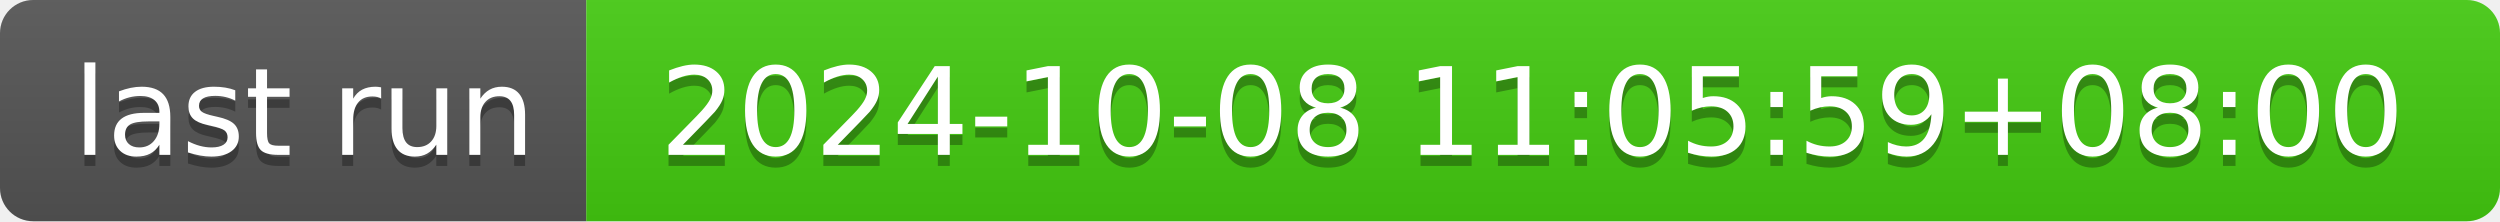
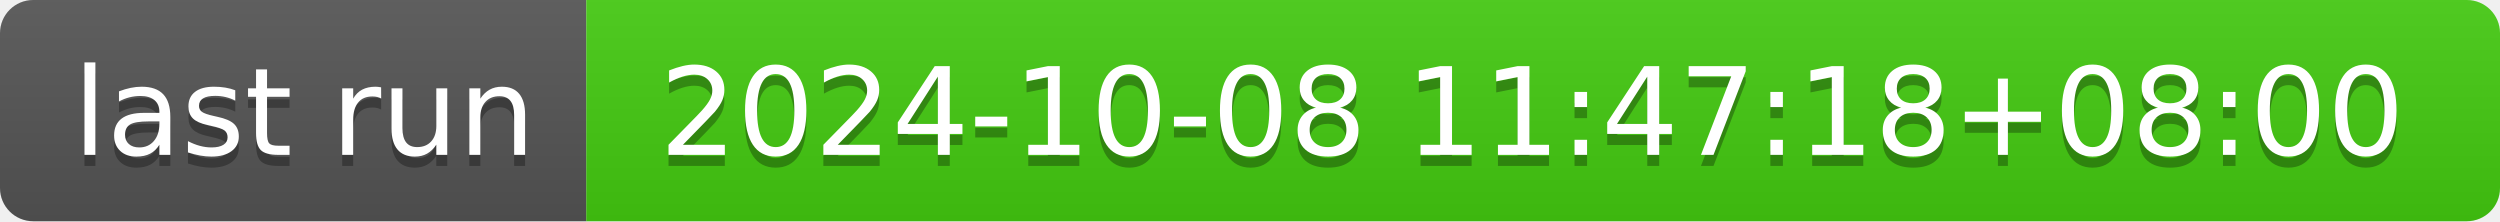
- <svg xmlns="http://www.w3.org/2000/svg" width="226" height="20" role="img" aria-label="last run: 2024-10-08 11:05:59+08:00">
+ <svg xmlns="http://www.w3.org/2000/svg" width="226" height="20" role="img" aria-label="last run: 2024-10-08 11:47:18+08:00">
  <linearGradient id="s" x2="0" y2="100%">
    <stop offset="0" stop-color="#bbb" stop-opacity=".1" />
    <stop offset="1" stop-opacity=".1" />
  </linearGradient>
  <clipPath id="r">
    <rect width="226" height="20" rx="3" fill="#fff" />
  </clipPath>
  <g clip-path="url(#r)">
    <rect width="53" height="20" fill="#555" />
    <rect x="53" width="173" height="20" fill="#4c1" />
    <rect width="226" height="20" fill="url(#s)" />
  </g>
  <g fill="#fff" text-anchor="middle" font-family="Verdana,Geneva,DejaVu Sans,sans-serif" text-rendering="geometricPrecision" font-size="110">
    <text aria-hidden="true" x="275" y="150" fill="#010101" fill-opacity=".3" transform="scale(.1)" textLength="430">last run</text>
    <text x="275" y="140" transform="scale(.1)" fill="#fff" textLength="430">last run</text>
-     <text aria-hidden="true" x="1385" y="150" fill="#010101" fill-opacity=".3" transform="scale(.1)" textLength="1630">2024-10-08 11:05:59+08:00</text>
-     <text x="1385" y="140" transform="scale(.1)" fill="#fff" textLength="1630">2024-10-08 11:05:59+08:00</text>
+     <text aria-hidden="true" x="1385" y="150" fill="#010101" fill-opacity=".3" transform="scale(.1)" textLength="1630">2024-10-08 11:47:18+08:00</text>
+     <text x="1385" y="140" transform="scale(.1)" fill="#fff" textLength="1630">2024-10-08 11:47:18+08:00</text>
  </g>
</svg>
